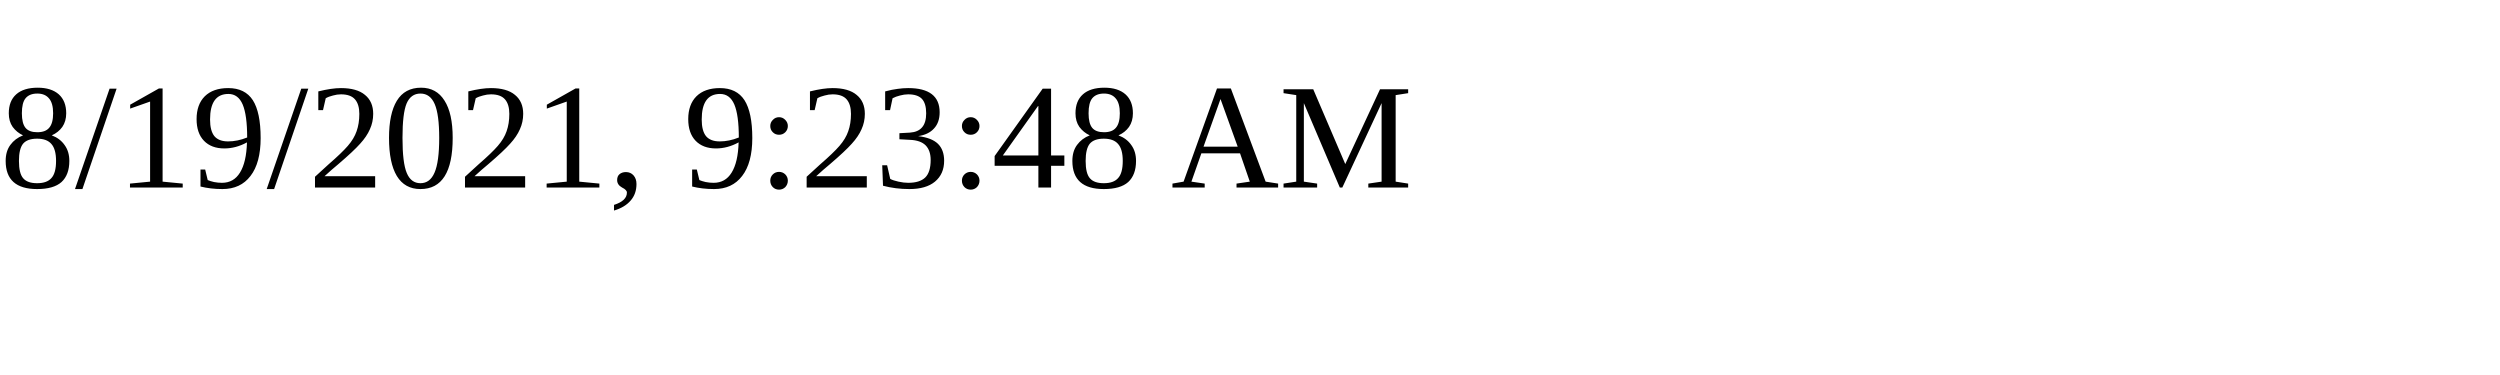
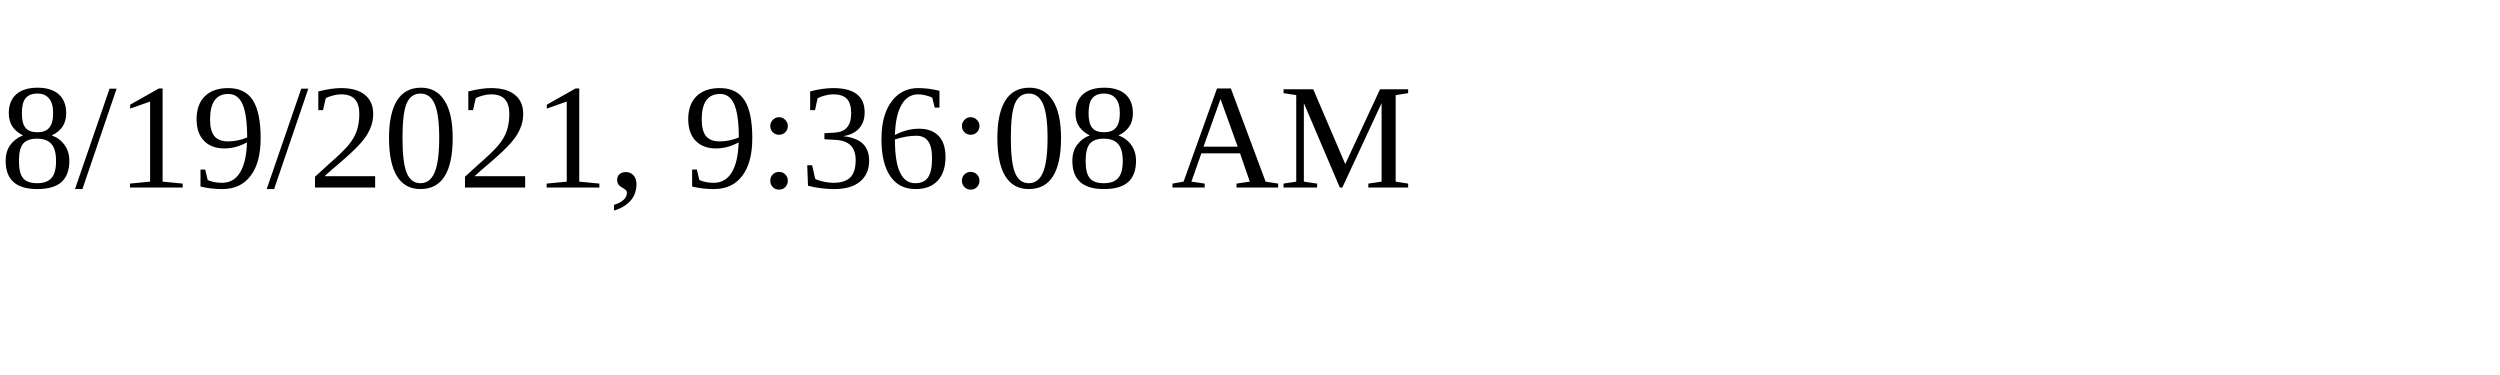
<svg xmlns="http://www.w3.org/2000/svg" height="30" width="200">
-   <text x="0" y="15">8/19/2021, 9:23:48 AM</text>
+   <text x="0" y="15">8/19/2021, 9:36:08 AM</text>
</svg>
